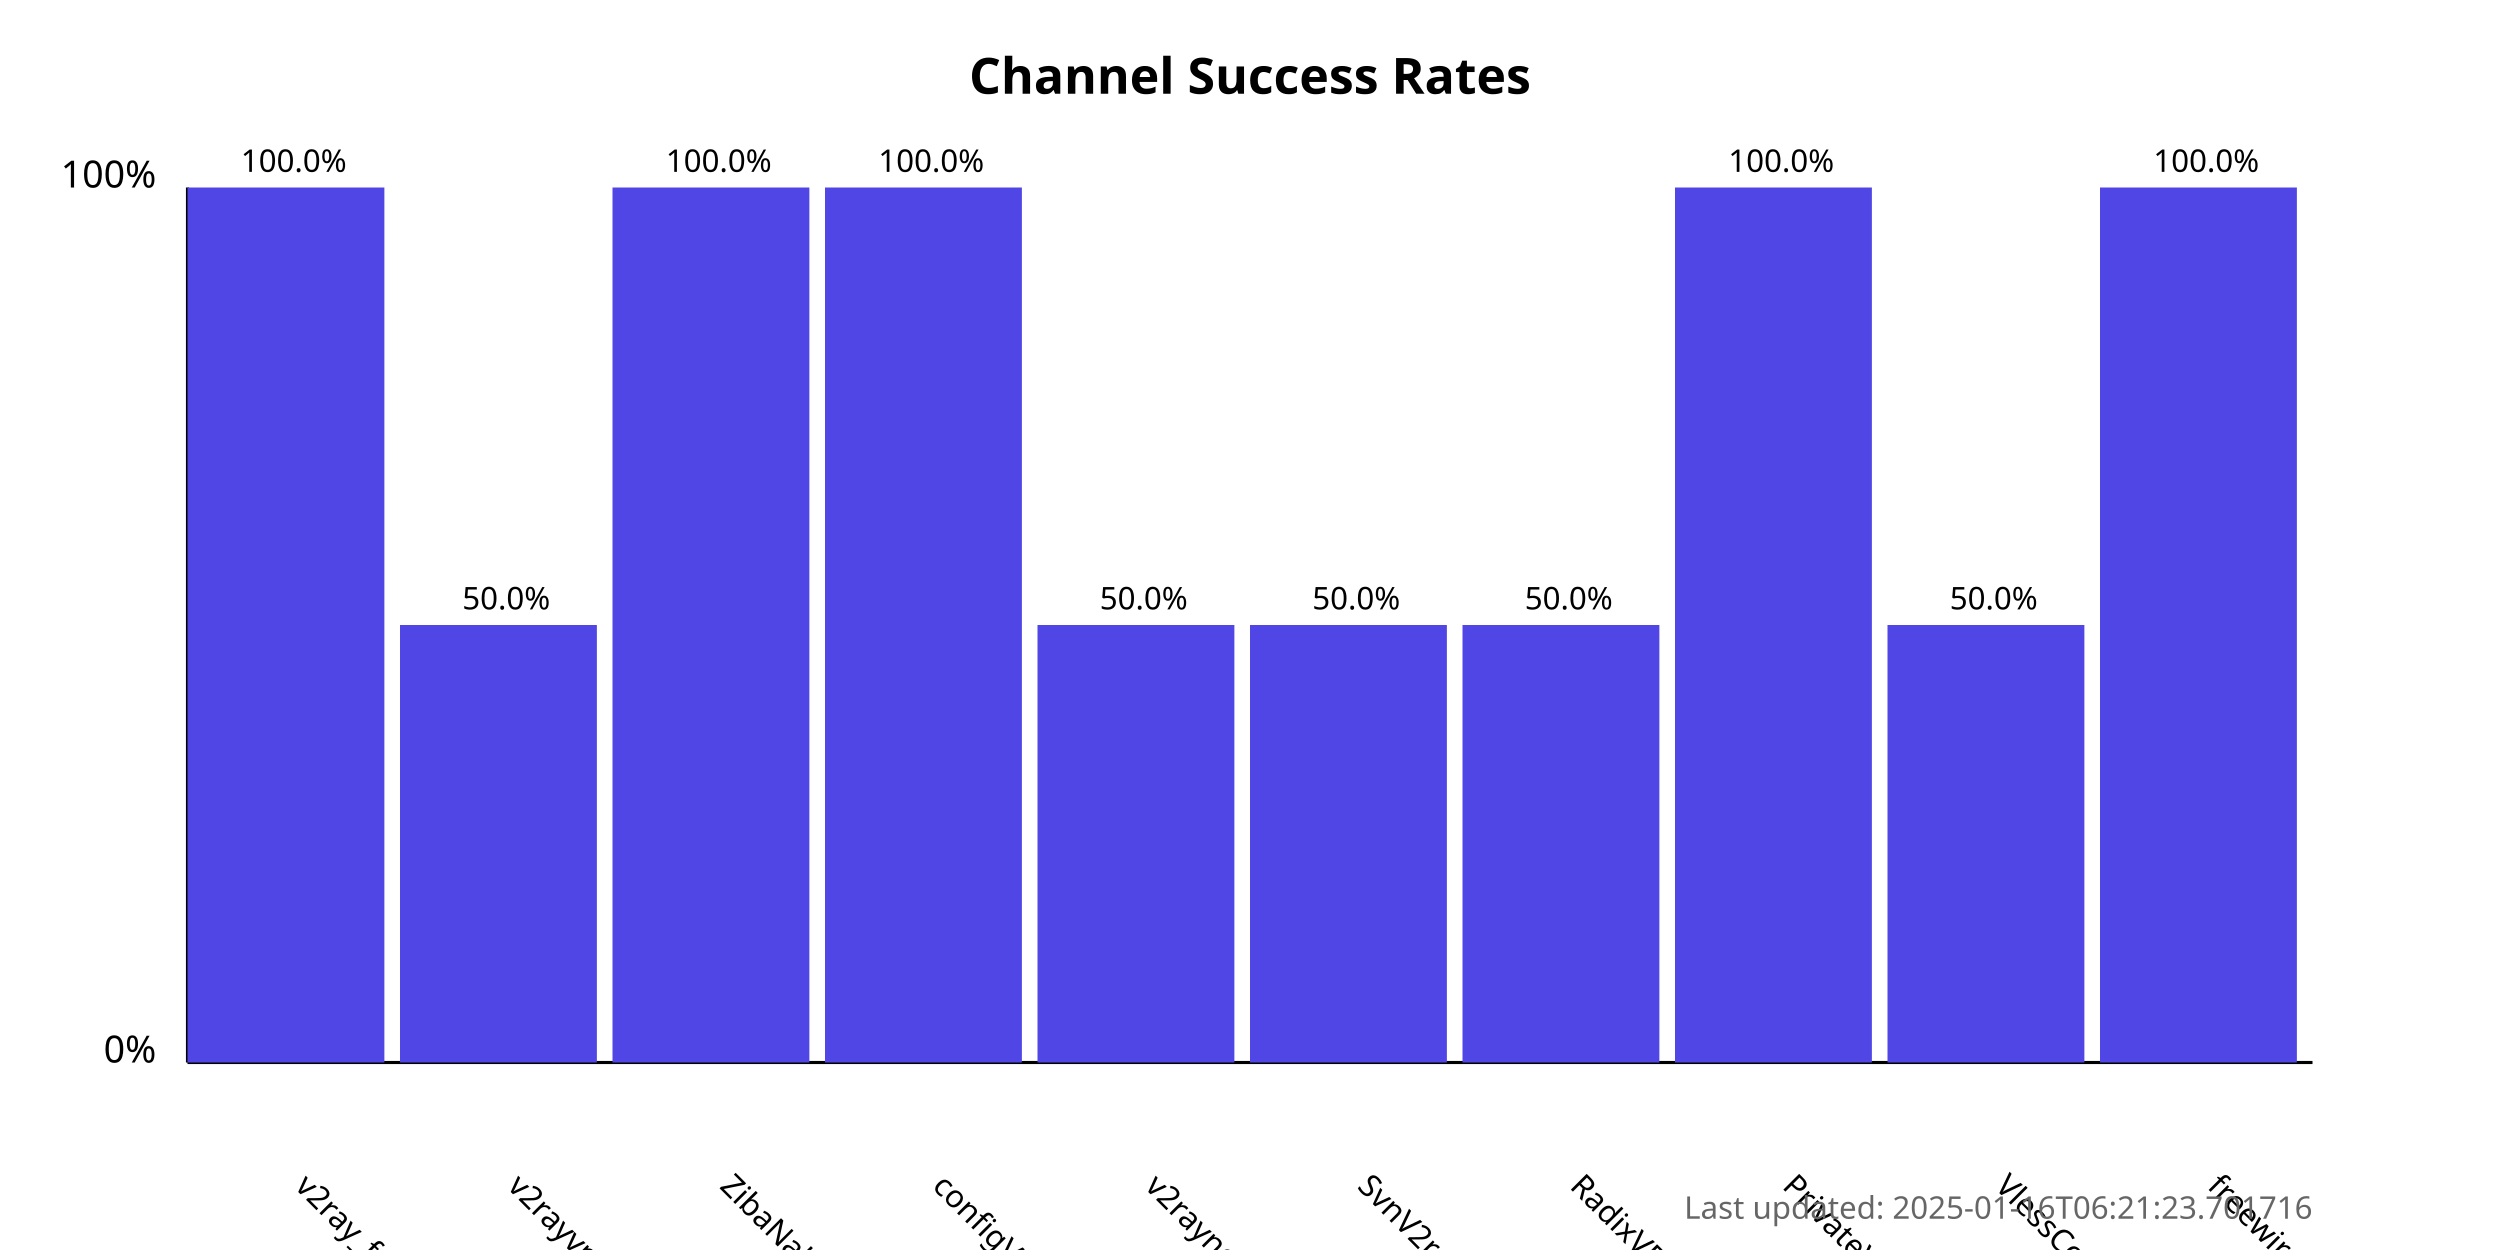
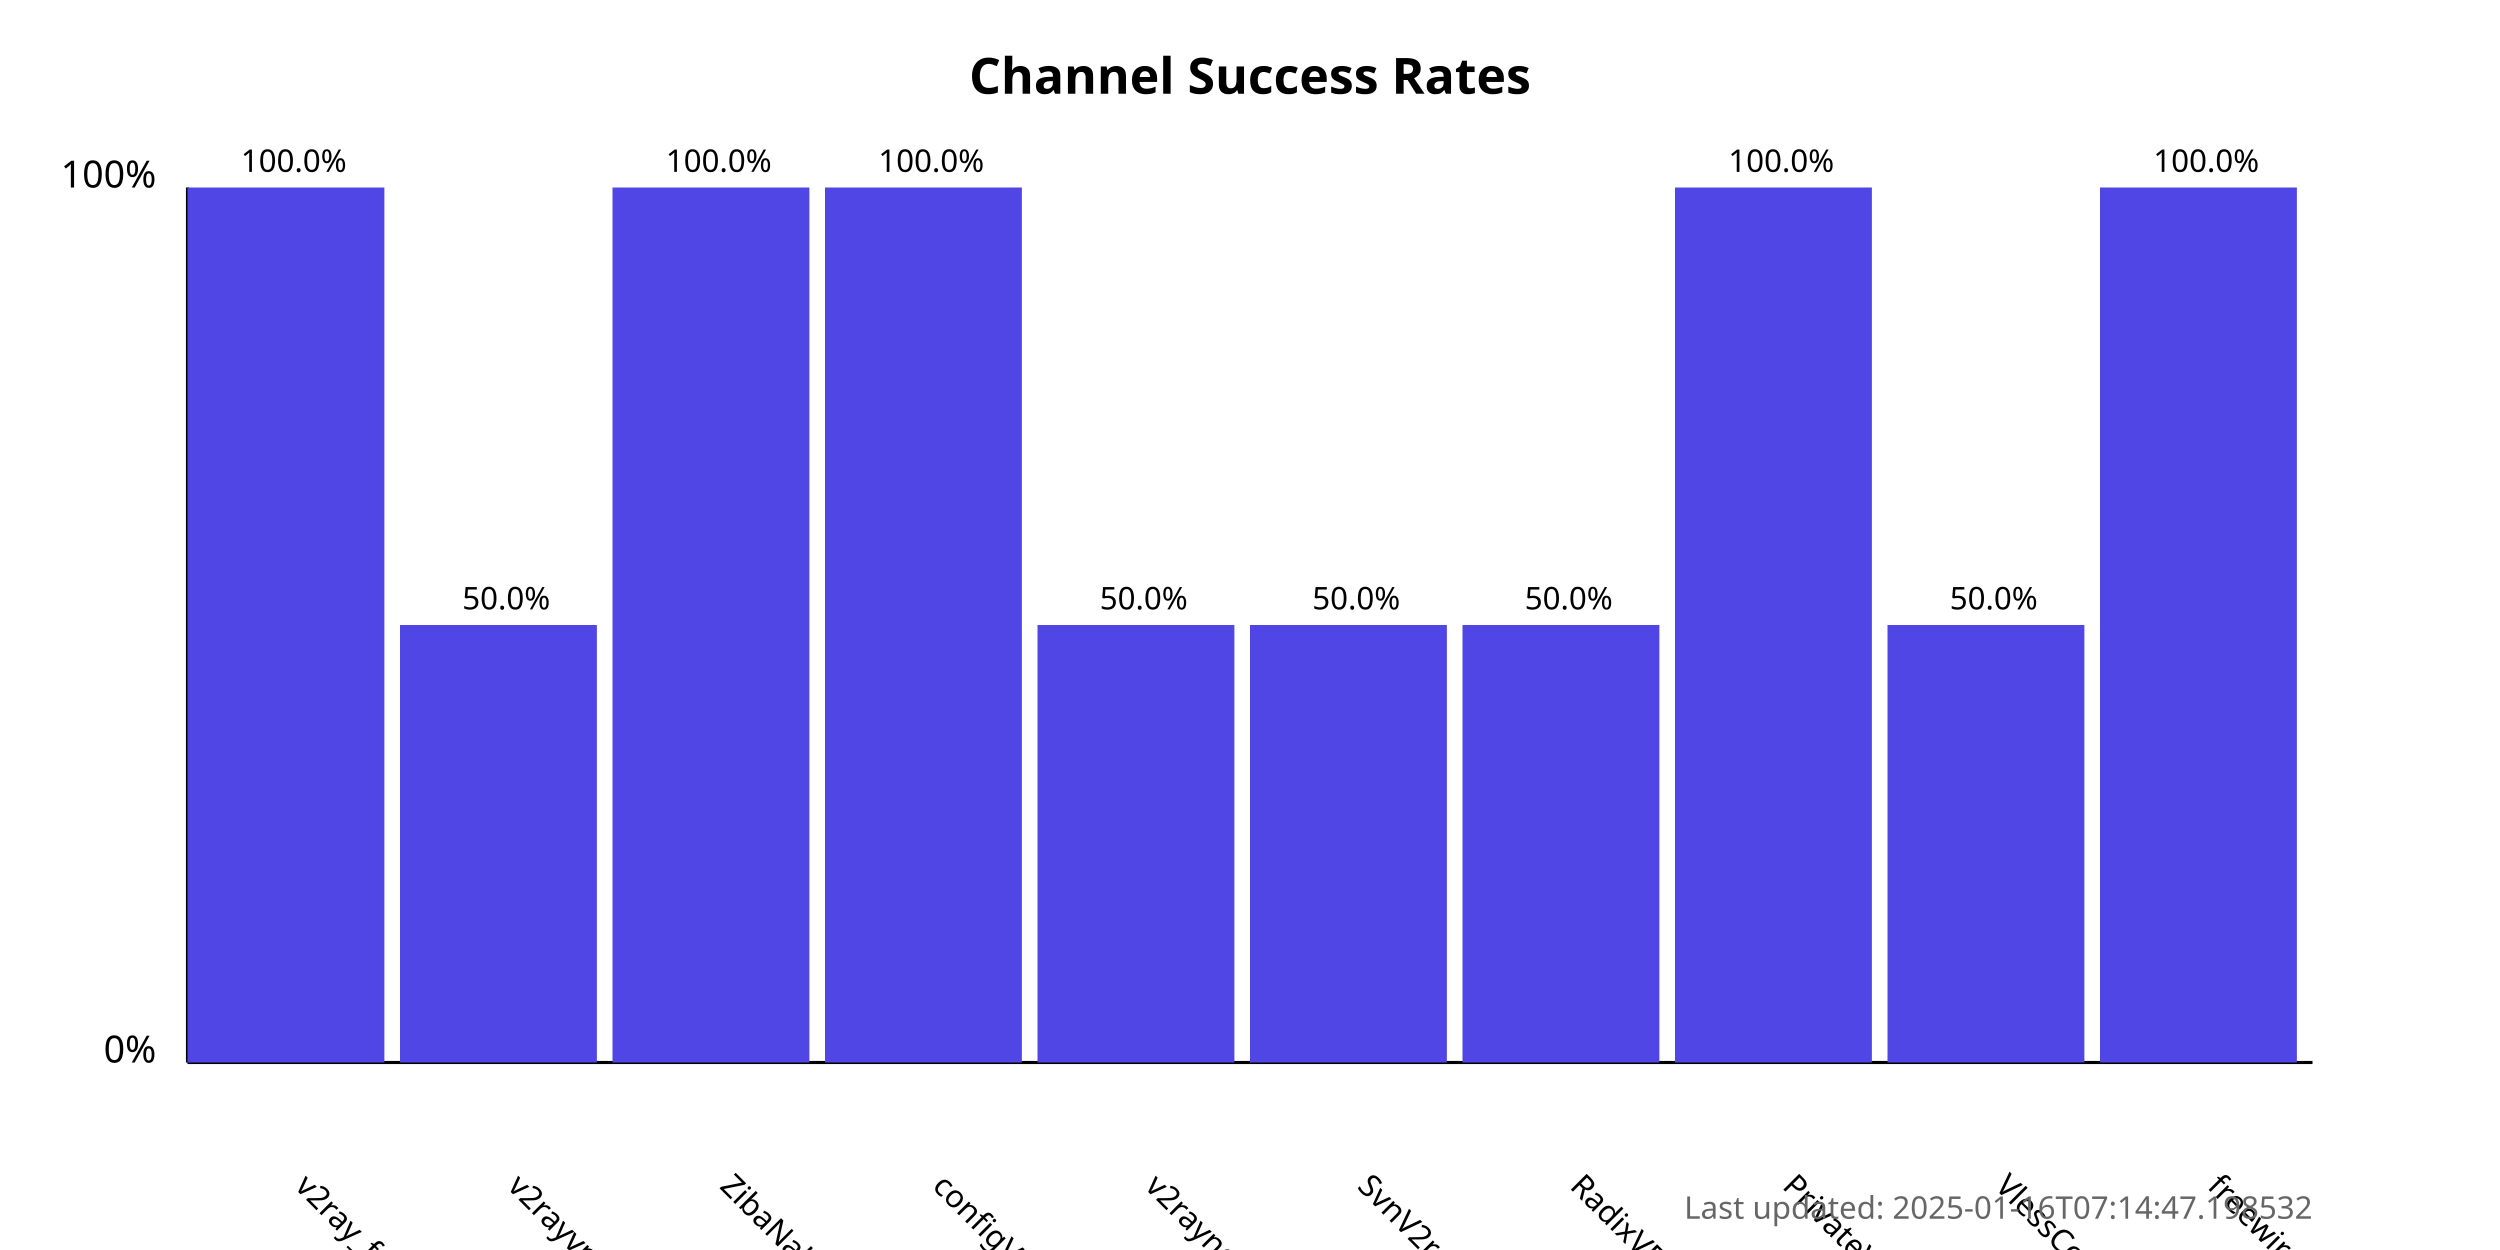
<svg xmlns="http://www.w3.org/2000/svg" width="800" height="400">
  <style>
            .chart-title { font: bold 16px sans-serif; }
            .axis-label { font: 12px sans-serif; }
            .tick-label { font: 10px sans-serif; }
            .bar { fill: #4f46e5; }
            .bar:hover { fill: #6366f1; }
            .timestamp { font: 10px sans-serif; fill: #666; }
        </style>
  <text x="400.0" y="30" text-anchor="middle" class="chart-title">
            Channel Success Rates
        </text>
  <line x1="60" y1="340" x2="60" y2="60" stroke="black" stroke-width="1" />
  <line x1="60" y1="340" x2="740" y2="340" stroke="black" stroke-width="1" />
  <text x="50" y="340" text-anchor="end" class="axis-label">0%</text>
  <text x="50" y="60" text-anchor="end" class="axis-label">100%</text>
  <g>
    <rect x="60" y="60.0" width="63.0" height="280.0" class="bar" />
    <text x="94.0" y="380" transform="rotate(45, 94.0, 380)" text-anchor="start" class="tick-label">
                v2ray_free_conf
            </text>
    <text x="94.0" y="55.0" text-anchor="middle" class="tick-label">
                100.0%
            </text>
  </g>
  <g>
    <rect x="128.0" y="200.0" width="63.0" height="140.0" class="bar" />
    <text x="162.0" y="380" transform="rotate(45, 162.0, 380)" text-anchor="start" class="tick-label">
                v2rayvpno
            </text>
    <text x="162.0" y="195.0" text-anchor="middle" class="tick-label">
                50.0%
            </text>
  </g>
  <g>
    <rect x="196.0" y="60.0" width="63.0" height="280.0" class="bar" />
    <text x="230.0" y="380" transform="rotate(45, 230.0, 380)" text-anchor="start" class="tick-label">
                ZibaNabz
            </text>
    <text x="230.0" y="55.0" text-anchor="middle" class="tick-label">
                100.0%
            </text>
  </g>
  <g>
    <rect x="264.0" y="60.0" width="63.0" height="280.0" class="bar" />
    <text x="298.0" y="380" transform="rotate(45, 298.0, 380)" text-anchor="start" class="tick-label">
                configV2rayForFree
            </text>
    <text x="298.0" y="55.0" text-anchor="middle" class="tick-label">
                100.0%
            </text>
  </g>
  <g>
    <rect x="332.0" y="200.0" width="63.0" height="140.0" class="bar" />
    <text x="366.0" y="380" transform="rotate(45, 366.0, 380)" text-anchor="start" class="tick-label">
                v2rayngvpn
            </text>
    <text x="366.0" y="195.0" text-anchor="middle" class="tick-label">
                50.0%
            </text>
  </g>
  <g>
    <rect x="400.0" y="200.0" width="63.0" height="140.0" class="bar" />
    <text x="434.0" y="380" transform="rotate(45, 434.0, 380)" text-anchor="start" class="tick-label">
                SvnV2ray
            </text>
    <text x="434.0" y="195.0" text-anchor="middle" class="tick-label">
                50.0%
            </text>
  </g>
  <g>
    <rect x="468.0" y="200.0" width="63.0" height="140.0" class="bar" />
    <text x="502.0" y="380" transform="rotate(45, 502.0, 380)" text-anchor="start" class="tick-label">
                RadixVPN
            </text>
    <text x="502.0" y="195.0" text-anchor="middle" class="tick-label">
                50.0%
            </text>
  </g>
  <g>
    <rect x="536.0" y="60.0" width="63.0" height="280.0" class="bar" />
    <text x="570.0" y="380" transform="rotate(45, 570.0, 380)" text-anchor="start" class="tick-label">
                PrivateVPNs
            </text>
    <text x="570.0" y="55.0" text-anchor="middle" class="tick-label">
                100.0%
            </text>
  </g>
  <g>
    <rect x="604.0" y="200.0" width="63.0" height="140.0" class="bar" />
    <text x="638.0" y="380" transform="rotate(45, 638.0, 380)" text-anchor="start" class="tick-label">
                VlessConfig
            </text>
    <text x="638.0" y="195.0" text-anchor="middle" class="tick-label">
                50.0%
            </text>
  </g>
  <g>
    <rect x="672.0" y="60.0" width="63.0" height="280.0" class="bar" />
    <text x="706.0" y="380" transform="rotate(45, 706.0, 380)" text-anchor="start" class="tick-label">
                freewireguard
            </text>
    <text x="706.0" y="55.0" text-anchor="middle" class="tick-label">
                100.0%
            </text>
  </g>
  <text x="740" y="390" text-anchor="end" class="timestamp">
-             Last updated: 2025-01-16T06:21:23.701716
+             Last updated: 2025-01-16T07:14:47.198532
        </text>
</svg>
